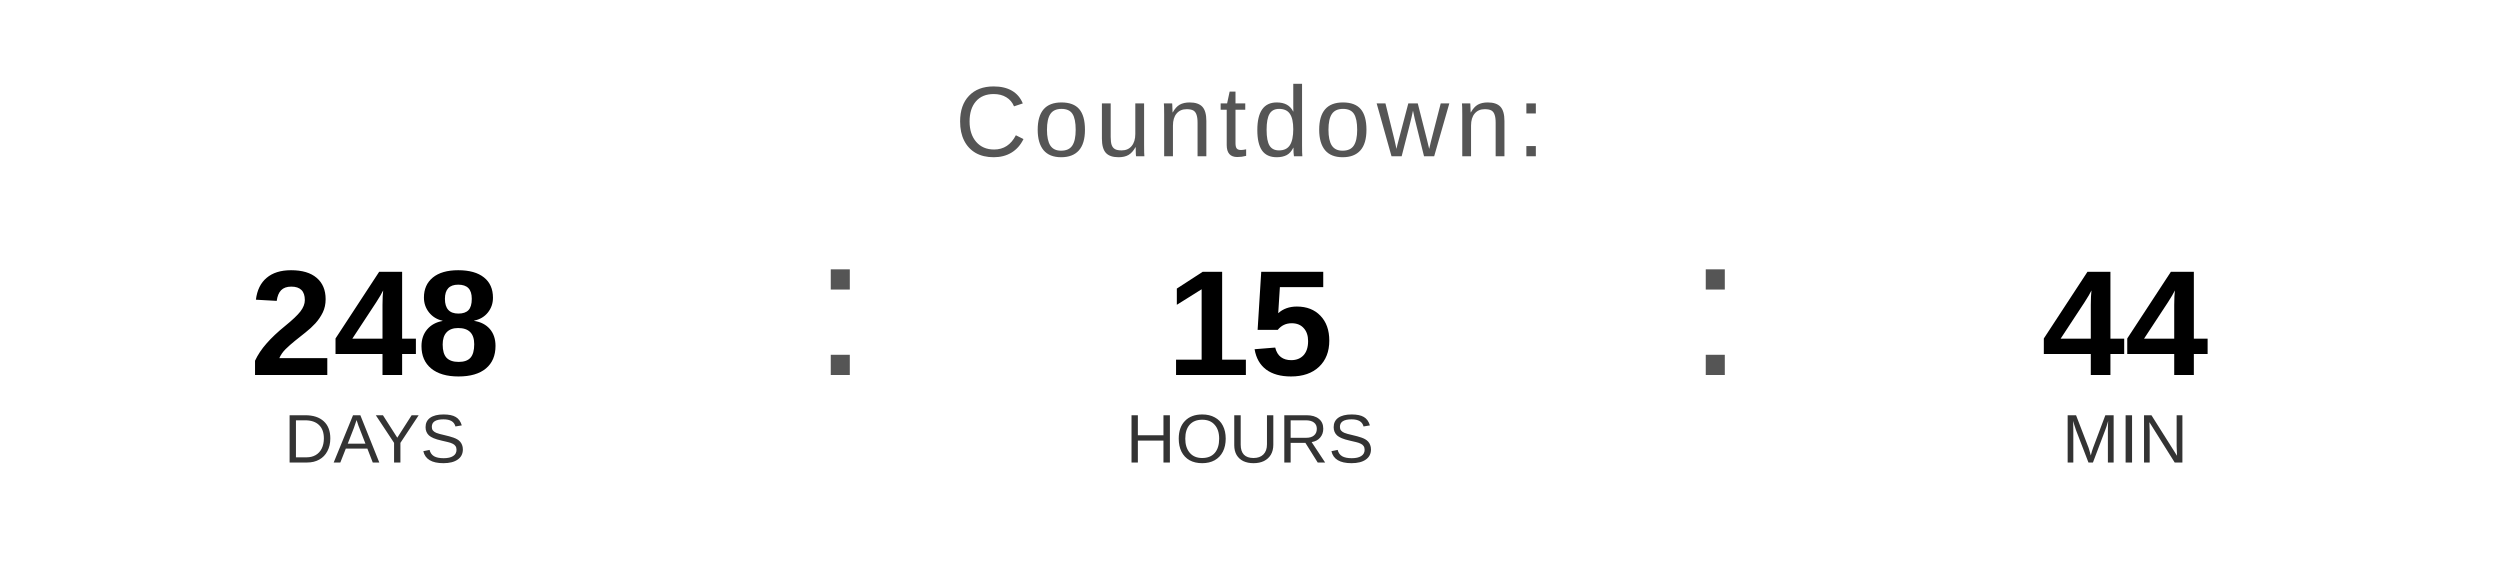
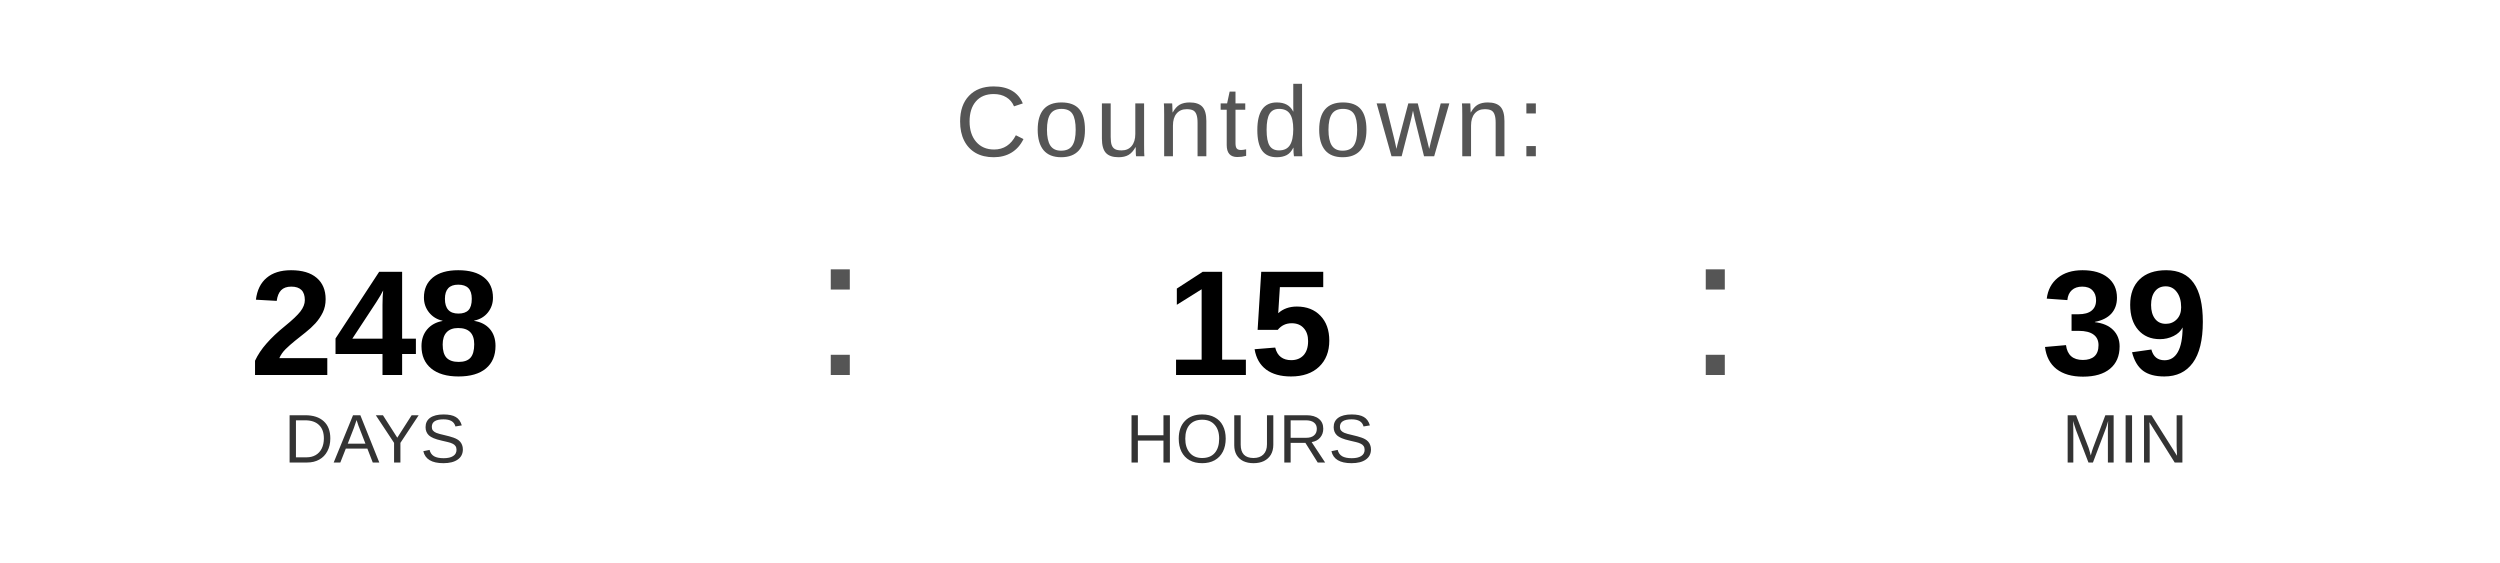
<svg xmlns="http://www.w3.org/2000/svg" width="400" height="90" viewBox="0 0 400 90">
  <text x="200" y="25" font-family="Arial, Helvetica, sans-serif" font-size="16" fill="#555555" text-anchor="middle" letter-spacing="1">
    Countdown:
  </text>
  <text x="60" y="60" font-family="Arial, Helvetica, sans-serif" font-size="24" font-weight="bold" fill="#000000" text-anchor="middle">248</text>
  <text x="60" y="74" font-family="Arial, Helvetica, sans-serif" font-size="11" fill="#333333" text-anchor="middle">DAYS</text>
  <text x="130" y="60" font-family="Arial, sans-serif" font-size="32" fill="#555555">:</text>
  <text x="200" y="60" font-family="Arial, Helvetica, sans-serif" font-size="24" font-weight="bold" fill="#000000" text-anchor="middle">15</text>
  <text x="200" y="74" font-family="Arial, Helvetica, sans-serif" font-size="11" fill="#333333" text-anchor="middle">HOURS</text>
  <text x="270" y="60" font-family="Arial, sans-serif" font-size="32" fill="#555555">:</text>
-   <text x="340" y="60" font-family="Arial, Helvetica, sans-serif" font-size="24" font-weight="bold" fill="#000000" text-anchor="middle">44</text>
+   <text x="340" y="60" font-family="Arial, Helvetica, sans-serif" font-size="24" font-weight="bold" fill="#000000" text-anchor="middle">39</text>
  <text x="340" y="74" font-family="Arial, Helvetica, sans-serif" font-size="11" fill="#333333" text-anchor="middle">MIN</text>
</svg>
